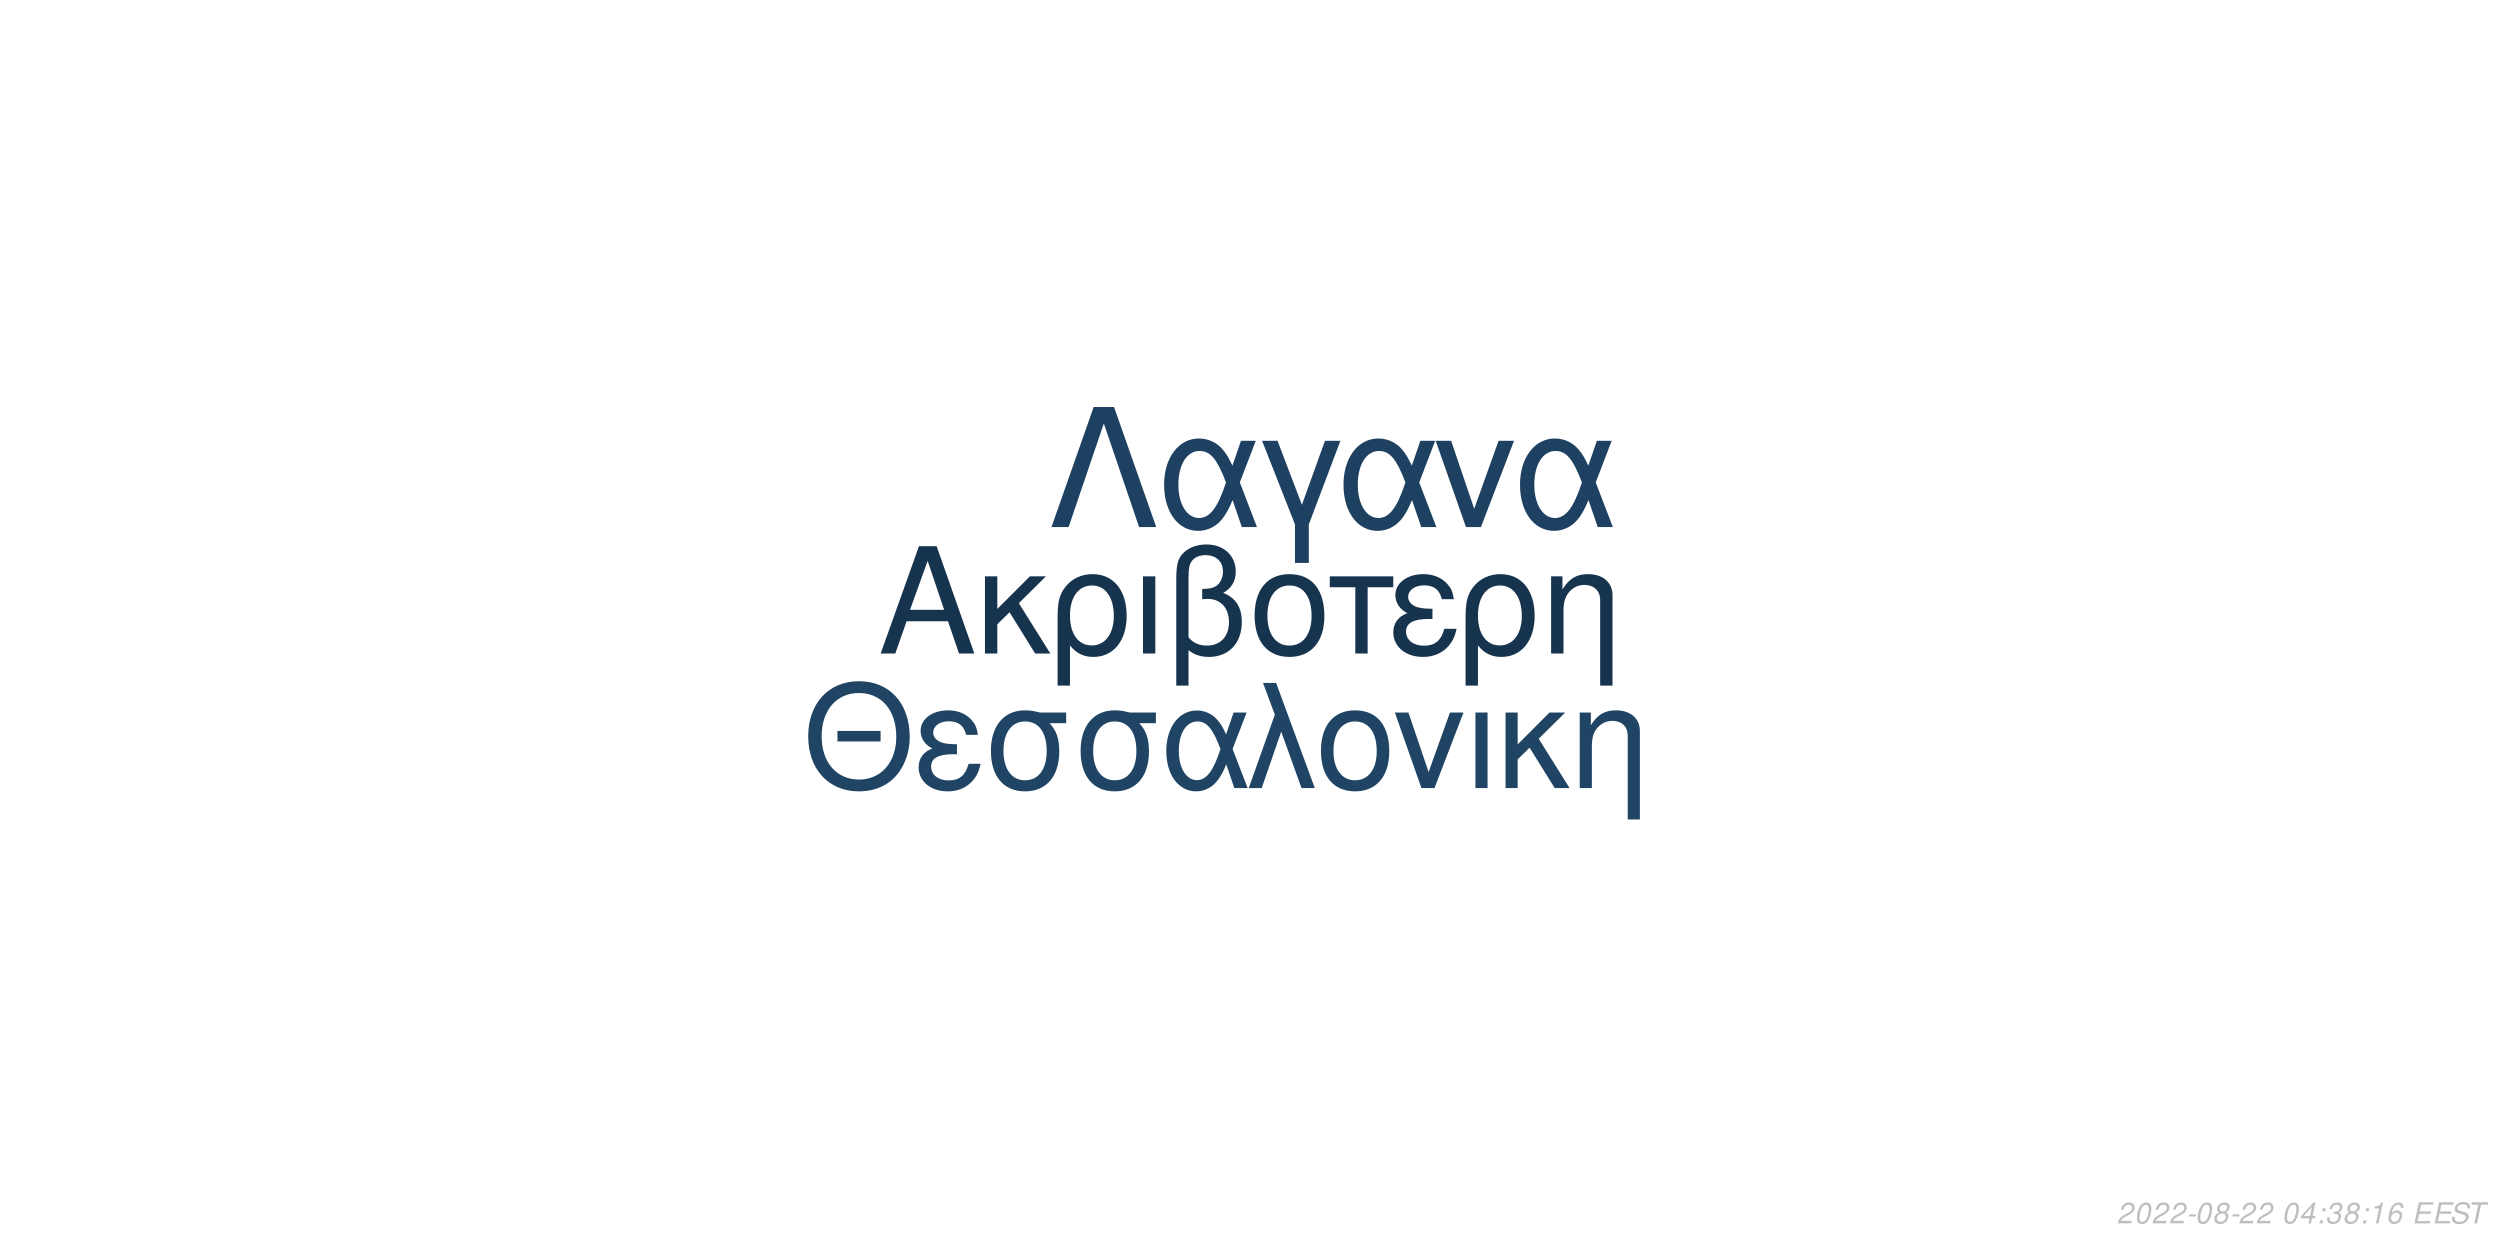
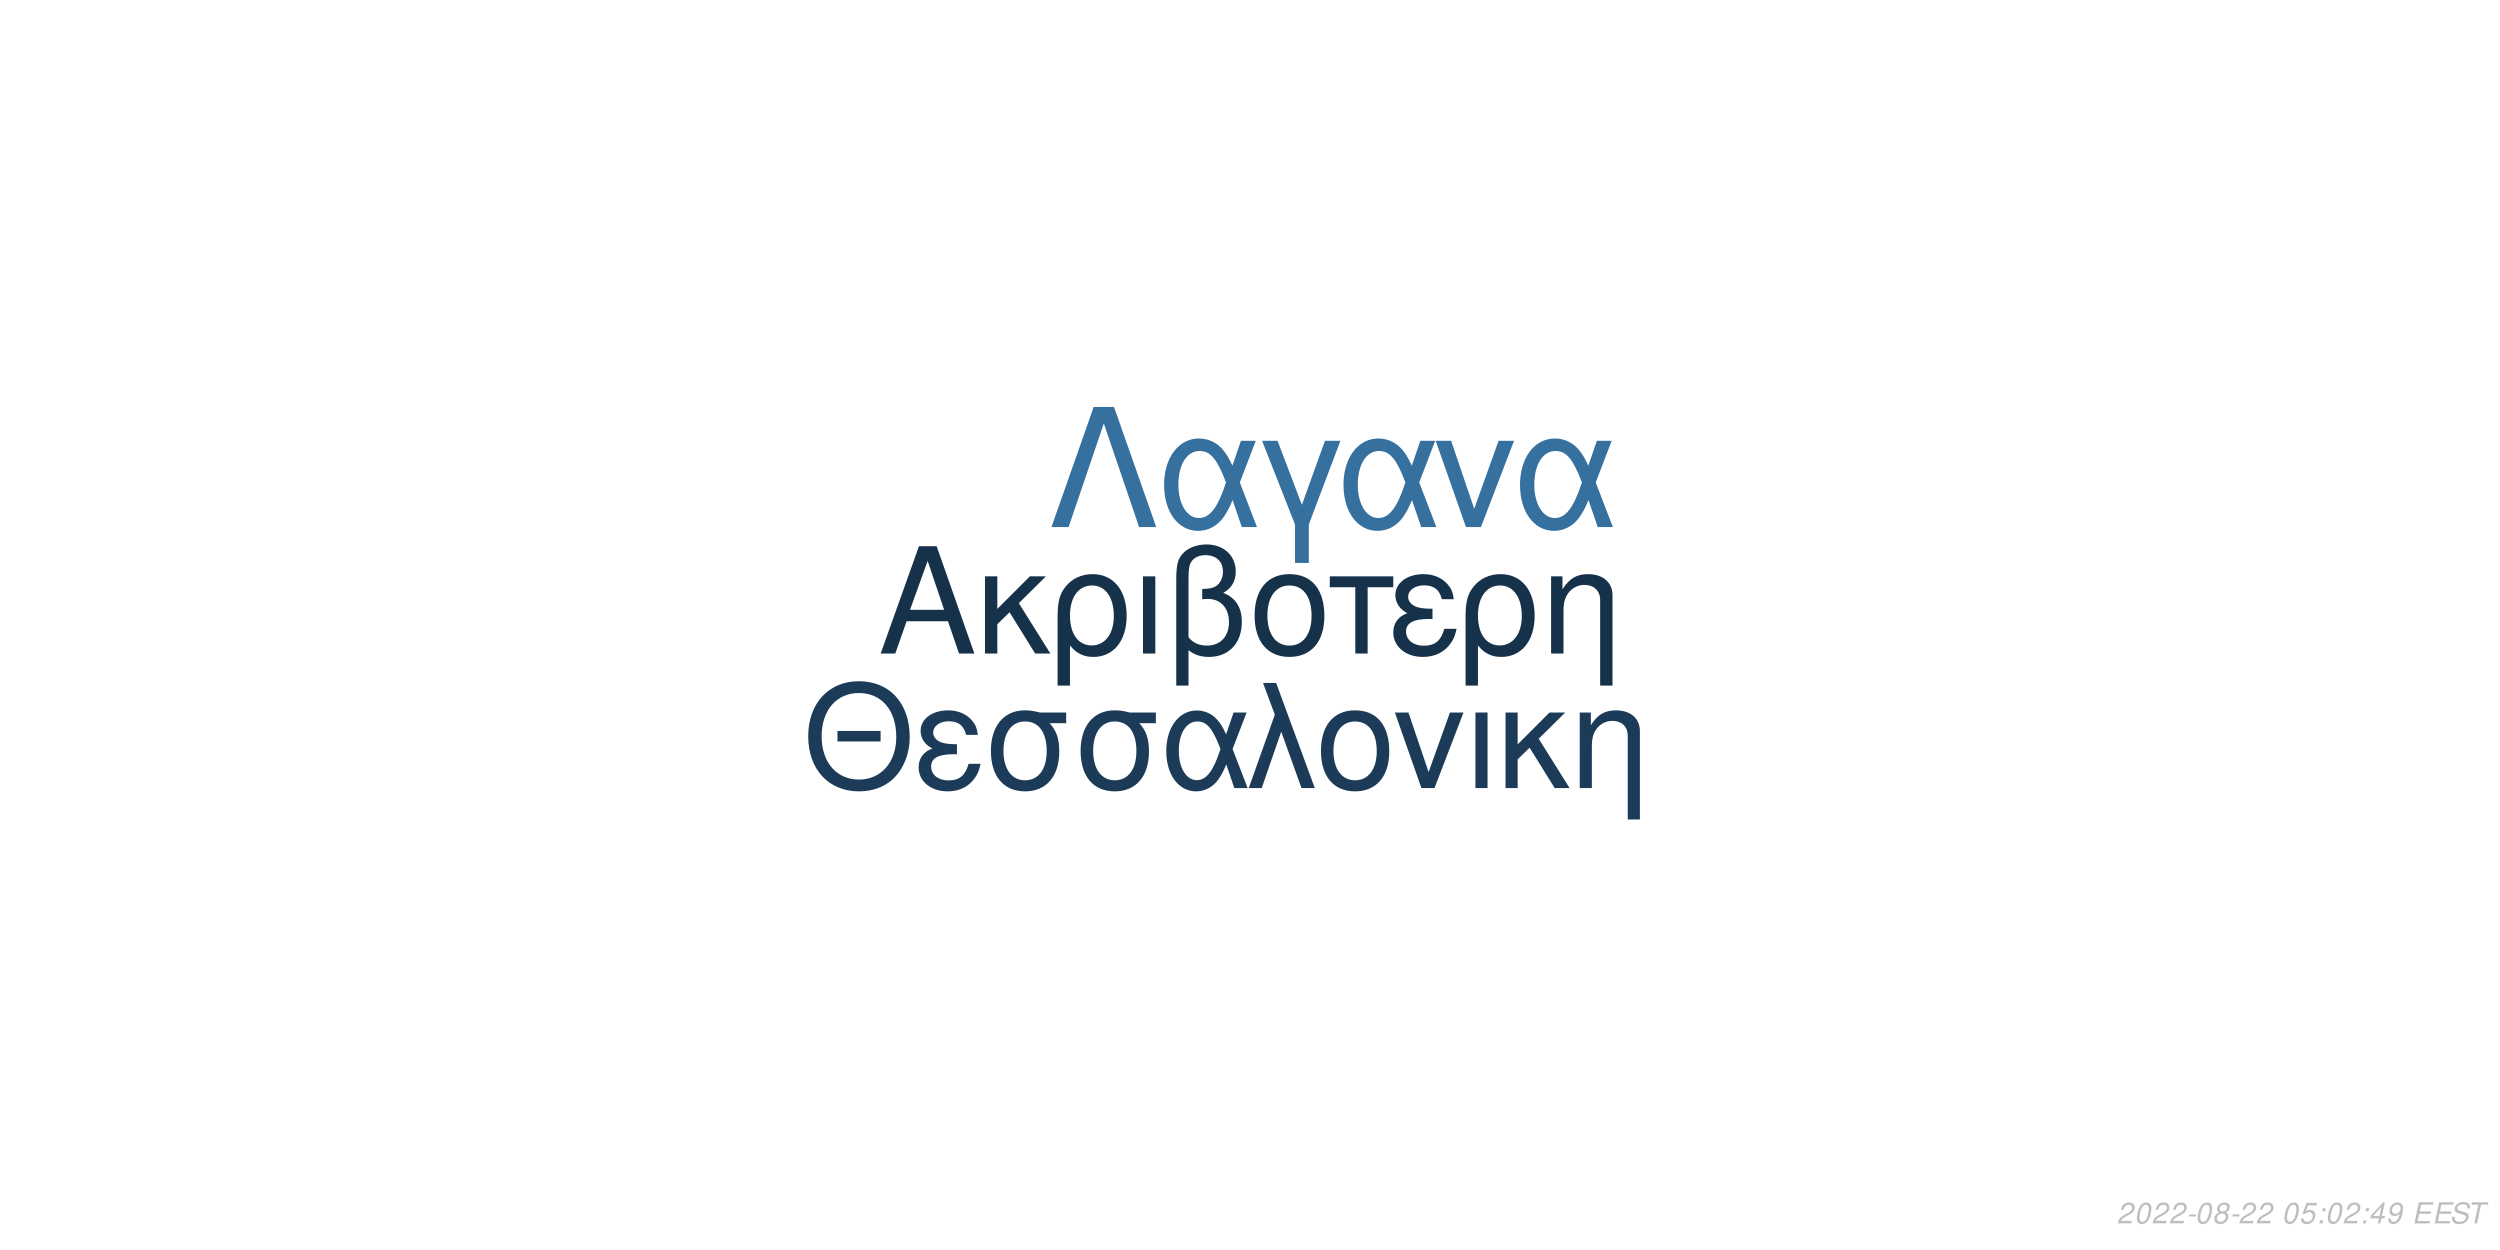
<svg xmlns="http://www.w3.org/2000/svg" xmlns:xlink="http://www.w3.org/1999/xlink" width="864pt" height="432pt" viewBox="0 0 864 432" version="1.1">
  <defs>
    <g>
      <symbol overflow="visible" id="glyph0-0">
        <path style="stroke:none;" d="" />
      </symbol>
      <symbol overflow="visible" id="glyph0-1">
        <path style="stroke:none;" d="M 24.125 -11.141 L 27.938 0 L 33.234 0 L 20.203 -37.094 L 14.094 -37.094 L 0.859 0 L 5.906 0 L 9.828 -11.141 Z M 22.797 -15.109 L 11 -15.109 L 17.094 -32.016 Z M 22.797 -15.109 " />
      </symbol>
      <symbol overflow="visible" id="glyph0-2">
        <path style="stroke:none;" d="M 7.172 -15.422 L 7.172 -26.672 L 2.906 -26.672 L 2.906 0 L 7.172 0 L 7.172 -10.125 L 11.406 -14.25 L 20.25 0 L 25.5 0 L 14.609 -17.406 L 23.969 -26.672 L 18.422 -26.672 Z M 7.172 -15.422 " />
      </symbol>
      <symbol overflow="visible" id="glyph0-3">
        <path style="stroke:none;" d="M 3 11.094 L 7.281 11.094 L 7.281 -2.797 C 9.516 -0.047 11.953 1.172 15.375 1.172 C 22.344 1.172 26.875 -4.422 26.875 -13.031 C 26.875 -21.891 22.297 -27.438 15.062 -27.438 C 11.297 -27.438 7.984 -25.906 5.797 -23.156 C 3.672 -20.516 3 -17.969 3 -12.359 Z M 14.906 -23.516 C 19.547 -23.516 22.438 -19.438 22.438 -12.922 C 22.438 -6.812 19.391 -2.797 14.812 -2.797 C 10.172 -2.797 7.281 -6.766 7.281 -13.125 C 7.281 -19.484 10.234 -23.516 14.906 -23.516 Z M 14.906 -23.516 " />
      </symbol>
      <symbol overflow="visible" id="glyph0-4">
        <path style="stroke:none;" d="M 3.516 0 L 7.781 0 L 7.781 -26.672 L 3.516 -26.672 Z M 3.516 0 " />
      </symbol>
      <symbol overflow="visible" id="glyph0-5">
        <path style="stroke:none;" d="M 4.016 11.094 L 8.25 11.094 L 8.25 -1.172 C 10.172 0.406 12.422 1.172 15.312 1.172 C 22.188 1.172 26.672 -3.609 26.672 -10.891 C 26.672 -15.984 24.578 -19.234 20.25 -20.969 C 23.109 -22.547 24.578 -25.031 24.578 -28.344 C 24.578 -33.844 20.406 -37.703 14.453 -37.703 C 10.938 -37.703 7.734 -36.391 6 -34.25 C 4.484 -32.422 4.016 -30.328 4.016 -25.391 Z M 8.25 -25.656 C 8.25 -29.359 8.5 -30.844 9.469 -32.062 C 10.375 -33.281 12.156 -34 14.094 -34 C 17.812 -34 20.156 -31.812 20.156 -28.297 C 20.156 -25.953 18.984 -23.812 17.297 -23.047 C 16.281 -22.547 15.469 -22.438 12.984 -22.297 L 12.984 -18.781 C 13.734 -18.828 14.344 -18.875 14.969 -18.875 C 19.344 -18.875 22.234 -15.719 22.234 -10.891 C 22.234 -5.906 19.281 -2.75 14.656 -2.75 C 11.953 -2.75 9.922 -3.609 8.25 -5.594 Z M 8.25 -25.656 " />
      </symbol>
      <symbol overflow="visible" id="glyph0-6">
        <path style="stroke:none;" d="M 14.094 -27.438 C 6.562 -27.438 2.094 -22.094 2.094 -13.125 C 2.094 -4.125 6.562 1.172 14.141 1.172 C 21.672 1.172 26.203 -4.172 26.203 -12.922 C 26.203 -22.188 21.828 -27.438 14.094 -27.438 Z M 14.141 -23.516 C 18.938 -23.516 21.781 -19.594 21.781 -12.984 C 21.781 -6.672 18.828 -2.75 14.141 -2.75 C 9.422 -2.75 6.516 -6.672 6.516 -13.125 C 6.516 -19.594 9.422 -23.516 14.141 -23.516 Z M 14.141 -23.516 " />
      </symbol>
      <symbol overflow="visible" id="glyph0-7">
        <path style="stroke:none;" d="M 7.891 0 L 12.156 0 L 12.156 -22.906 L 21.016 -22.906 L 21.016 -26.672 L -0.922 -26.672 L -0.922 -22.906 L 7.891 -22.906 Z M 7.891 0 " />
      </symbol>
      <symbol overflow="visible" id="glyph0-8">
        <path style="stroke:none;" d="M 14.562 -15.469 C 11.344 -15.469 9.562 -15.781 8.297 -16.438 C 6.922 -17.203 6.156 -18.328 6.156 -19.547 C 6.156 -21.891 8.453 -23.562 11.656 -23.562 C 15.062 -23.562 16.953 -22.094 17.812 -18.781 L 21.938 -18.781 C 21.578 -21.266 21.062 -22.5 19.797 -23.922 C 17.812 -26.203 14.906 -27.438 11.453 -27.438 C 5.797 -27.438 1.734 -24.375 1.734 -20.203 C 1.734 -17.609 3.156 -15.375 5.859 -13.938 C 2.797 -12.875 1.016 -10.484 1.016 -7.328 C 1.016 -2.391 5.297 1.172 11.25 1.172 C 14.969 1.172 17.906 -0.109 20.156 -2.641 C 21.578 -4.328 22.297 -5.797 22.906 -8.547 L 18.672 -8.547 C 17.5 -4.422 15.422 -2.703 11.609 -2.703 C 7.938 -2.703 5.438 -4.688 5.438 -7.578 C 5.438 -10.578 7.938 -11.953 13.484 -11.953 C 13.641 -11.953 14.094 -11.953 14.562 -11.906 Z M 14.562 -15.469 " />
      </symbol>
      <symbol overflow="visible" id="glyph0-9">
        <path style="stroke:none;" d="M 3.562 -26.672 L 3.562 0 L 7.844 0 L 7.844 -14.703 C 7.844 -17.906 8.5 -19.891 10.031 -21.531 C 11.406 -22.953 13.188 -23.719 15.062 -23.719 C 18.375 -23.719 20.516 -21.672 20.516 -18.469 L 20.516 11.094 L 24.781 11.094 L 24.781 -20.156 C 24.781 -24.578 21.469 -27.438 16.328 -27.438 C 12.359 -27.438 9.828 -25.906 7.484 -22.188 L 7.484 -26.672 Z M 3.562 -26.672 " />
      </symbol>
      <symbol overflow="visible" id="glyph1-0">
        <path style="stroke:none;" d="" />
      </symbol>
      <symbol overflow="visible" id="glyph1-1">
        <path style="stroke:none;" d="M 26.859 -19.734 L 11.953 -19.734 L 11.953 -16.094 L 26.859 -16.094 Z M 19.328 -36.922 C 8.922 -36.922 1.844 -29.25 1.844 -17.891 C 1.844 -6.484 8.875 1.141 19.391 1.141 C 23.812 1.141 27.703 -0.203 30.641 -2.688 C 34.578 -6.031 36.922 -11.656 36.922 -17.594 C 36.922 -29.297 30 -36.922 19.328 -36.922 Z M 19.328 -32.844 C 27.203 -32.844 32.281 -26.906 32.281 -17.688 C 32.281 -8.922 27.062 -2.938 19.391 -2.938 C 11.609 -2.938 6.484 -8.922 6.484 -17.891 C 6.484 -26.859 11.609 -32.844 19.328 -32.844 Z M 19.328 -32.844 " />
      </symbol>
      <symbol overflow="visible" id="glyph1-2">
        <path style="stroke:none;" d="M 14.25 -15.141 C 11.109 -15.141 9.375 -15.453 8.125 -16.094 C 6.781 -16.844 6.031 -17.938 6.031 -19.141 C 6.031 -21.422 8.266 -23.078 11.406 -23.078 C 14.75 -23.078 16.594 -21.625 17.438 -18.391 L 21.469 -18.391 C 21.125 -20.828 20.625 -22.031 19.391 -23.422 C 17.438 -25.656 14.594 -26.859 11.219 -26.859 C 5.688 -26.859 1.688 -23.875 1.688 -19.781 C 1.688 -17.234 3.094 -15.047 5.734 -13.656 C 2.734 -12.609 1 -10.266 1 -7.172 C 1 -2.344 5.188 1.141 11.016 1.141 C 14.656 1.141 17.547 -0.094 19.734 -2.594 C 21.125 -4.234 21.828 -5.688 22.422 -8.375 L 18.281 -8.375 C 17.141 -4.328 15.094 -2.641 11.359 -2.641 C 7.766 -2.641 5.328 -4.578 5.328 -7.422 C 5.328 -10.359 7.766 -11.703 13.203 -11.703 C 13.359 -11.703 13.797 -11.703 14.25 -11.656 Z M 14.25 -15.141 " />
      </symbol>
      <symbol overflow="visible" id="glyph1-3">
        <path style="stroke:none;" d="M 29 -26.109 L 19.938 -26.109 C 17.594 -26.703 16.438 -26.859 14.703 -26.859 C 7.469 -26.859 2.984 -21.469 2.984 -12.859 C 2.984 -4.031 7.375 1.141 14.797 1.141 C 22.172 1.141 26.609 -4.078 26.609 -12.656 C 26.609 -17.047 25.656 -19.828 23.266 -22.422 L 29 -22.422 Z M 14.797 -23.016 C 19.531 -23.016 22.266 -19.234 22.266 -12.75 C 22.266 -6.531 19.438 -2.688 14.797 -2.688 C 10.172 -2.688 7.328 -6.531 7.328 -12.859 C 7.328 -19.188 10.172 -23.016 14.797 -23.016 Z M 14.797 -23.016 " />
      </symbol>
      <symbol overflow="visible" id="glyph1-4">
        <path style="stroke:none;" d="M 29.344 -26.109 L 24.859 -26.109 L 22.266 -18.578 C 21.125 -21.031 20.484 -22.125 19.328 -23.469 C 17.547 -25.609 14.906 -26.812 12.156 -26.812 C 5.984 -26.812 1.594 -20.984 1.594 -12.812 C 1.594 -4.578 5.828 1.141 11.906 1.141 C 14.953 1.141 17.734 -0.344 19.625 -3.047 C 20.672 -4.531 21.281 -5.688 22.328 -8.172 L 25.109 0 L 29.703 0 L 24.516 -13.5 Z M 20.328 -13.5 C 17.891 -5.922 15.453 -2.734 12.156 -2.734 C 8.516 -2.734 5.922 -6.922 5.922 -12.812 C 5.922 -18.938 8.516 -23.016 12.359 -23.016 C 15.594 -23.016 17.688 -20.531 20.328 -13.5 Z M 20.328 -13.5 " />
      </symbol>
      <symbol overflow="visible" id="glyph1-5">
        <path style="stroke:none;" d="M 1.094 0 L 5.578 0 L 12.312 -19.484 L 19.328 0 L 23.922 0 L 10.562 -36.328 L 6.031 -36.328 L 10.109 -25.359 Z M 1.094 0 " />
      </symbol>
      <symbol overflow="visible" id="glyph1-6">
        <path style="stroke:none;" d="M 13.797 -26.859 C 6.422 -26.859 2.047 -21.625 2.047 -12.859 C 2.047 -4.031 6.422 1.141 13.859 1.141 C 21.234 1.141 25.656 -4.078 25.656 -12.656 C 25.656 -21.719 21.375 -26.859 13.797 -26.859 Z M 13.859 -23.016 C 18.531 -23.016 21.328 -19.188 21.328 -12.703 C 21.328 -6.531 18.438 -2.688 13.859 -2.688 C 9.219 -2.688 6.375 -6.531 6.375 -12.859 C 6.375 -19.188 9.219 -23.016 13.859 -23.016 Z M 13.859 -23.016 " />
      </symbol>
      <symbol overflow="visible" id="glyph1-7">
        <path style="stroke:none;" d="M 14.297 0 L 24.312 -26.109 L 19.625 -26.109 L 12.25 -5.531 L 5.281 -26.109 L 0.594 -26.109 L 9.766 0 Z M 14.297 0 " />
      </symbol>
      <symbol overflow="visible" id="glyph1-8">
        <path style="stroke:none;" d="M 3.438 0 L 7.625 0 L 7.625 -26.109 L 3.438 -26.109 Z M 3.438 0 " />
      </symbol>
      <symbol overflow="visible" id="glyph1-9">
        <path style="stroke:none;" d="M 7.031 -15.094 L 7.031 -26.109 L 2.844 -26.109 L 2.844 0 L 7.031 0 L 7.031 -9.922 L 11.156 -13.953 L 19.828 0 L 24.969 0 L 14.297 -17.047 L 23.469 -26.109 L 18.031 -26.109 Z M 7.031 -15.094 " />
      </symbol>
      <symbol overflow="visible" id="glyph1-10">
        <path style="stroke:none;" d="M 3.484 -26.109 L 3.484 0 L 7.672 0 L 7.672 -14.406 C 7.672 -17.547 8.328 -19.484 9.812 -21.078 C 11.156 -22.469 12.906 -23.219 14.75 -23.219 C 17.984 -23.219 20.078 -21.234 20.078 -18.094 L 20.078 10.859 L 24.266 10.859 L 24.266 -19.734 C 24.266 -24.062 21.031 -26.859 16 -26.859 C 12.109 -26.859 9.609 -25.359 7.328 -21.719 L 7.328 -26.109 Z M 3.484 -26.109 " />
      </symbol>
      <symbol overflow="visible" id="glyph2-0">
        <path style="stroke:none;" d="" />
      </symbol>
      <symbol overflow="visible" id="glyph2-1">
        <path style="stroke:none;" d="M 22.531 -41.484 L 15.484 -41.484 L 0.906 0 L 6.828 0 L 19 -35.797 L 31.188 0 L 37.109 0 Z M 22.531 -41.484 " />
      </symbol>
      <symbol overflow="visible" id="glyph2-2">
        <path style="stroke:none;" d="M 33.516 -29.812 L 28.391 -29.812 L 25.438 -21.219 C 24.125 -24.016 23.391 -25.266 22.078 -26.797 C 20.031 -29.25 17.016 -30.609 13.891 -30.609 C 6.828 -30.609 1.828 -23.953 1.828 -14.625 C 1.828 -5.234 6.656 1.312 13.594 1.312 C 17.078 1.312 20.266 -0.391 22.422 -3.469 C 23.609 -5.172 24.297 -6.484 25.5 -9.328 L 28.688 0 L 33.922 0 L 28 -15.422 Z M 23.219 -15.422 C 20.422 -6.766 17.641 -3.125 13.891 -3.125 C 9.734 -3.125 6.766 -7.906 6.766 -14.625 C 6.766 -21.625 9.734 -26.297 14.109 -26.297 C 17.812 -26.297 20.203 -23.453 23.219 -15.422 Z M 23.219 -15.422 " />
      </symbol>
      <symbol overflow="visible" id="glyph2-3">
        <path style="stroke:none;" d="M 12.062 12.406 L 16.844 12.406 L 16.844 -0.906 L 27.766 -29.812 L 22.422 -29.812 L 14.453 -7.688 L 6.031 -29.812 L 0.688 -29.812 L 12.062 -0.906 Z M 12.062 12.406 " />
      </symbol>
      <symbol overflow="visible" id="glyph2-4">
        <path style="stroke:none;" d="M 16.328 0 L 27.766 -29.812 L 22.422 -29.812 L 14 -6.312 L 6.031 -29.812 L 0.688 -29.812 L 11.156 0 Z M 16.328 0 " />
      </symbol>
      <symbol overflow="visible" id="glyph3-0">
        <path style="stroke:none;" d="" />
      </symbol>
      <symbol overflow="visible" id="glyph3-1">
        <path style="stroke:none;" d="M 5.234 -0.875 L 1.469 -0.875 C 1.641 -1.375 2.203 -1.891 3.109 -2.344 L 4.234 -2.938 C 5.562 -3.625 6.219 -4.469 6.219 -5.484 C 6.219 -5.938 6.062 -6.359 5.797 -6.656 C 5.469 -7.047 4.984 -7.234 4.312 -7.234 C 2.766 -7.234 1.891 -6.453 1.484 -4.734 L 2.375 -4.734 C 2.484 -5.188 2.609 -5.484 2.797 -5.75 C 3.094 -6.203 3.609 -6.453 4.188 -6.453 C 4.891 -6.453 5.344 -6.031 5.344 -5.375 C 5.344 -4.703 4.859 -4.094 4.016 -3.656 L 2.984 -3.125 C 1.234 -2.188 0.797 -1.656 0.344 -0.016 L 5.047 -0.016 Z M 5.234 -0.875 " />
      </symbol>
      <symbol overflow="visible" id="glyph3-2">
        <path style="stroke:none;" d="M 4.203 -7.234 C 3.375 -7.234 2.688 -6.812 2.125 -5.984 C 1.484 -5.047 0.984 -3.188 0.984 -1.734 C 0.984 -1.109 1.172 -0.562 1.484 -0.266 C 1.797 0.047 2.281 0.234 2.766 0.234 C 3.625 0.234 4.281 -0.156 4.859 -1.016 C 5.516 -1.953 6 -3.797 6 -5.266 C 6 -6.5 5.328 -7.234 4.203 -7.234 Z M 4.094 -6.453 C 4.734 -6.453 5.125 -5.984 5.125 -5.156 C 5.125 -4.203 4.781 -2.625 4.406 -1.812 C 3.984 -0.938 3.516 -0.547 2.875 -0.547 C 2.25 -0.547 1.875 -1.031 1.875 -1.828 C 1.875 -2.797 2.203 -4.344 2.594 -5.203 C 2.984 -6.047 3.453 -6.453 4.094 -6.453 Z M 4.094 -6.453 " />
      </symbol>
      <symbol overflow="visible" id="glyph3-3">
        <path style="stroke:none;" d="M 3.516 -3.125 L 1.125 -3.125 L 0.969 -2.406 L 3.359 -2.406 Z M 3.516 -3.125 " />
      </symbol>
      <symbol overflow="visible" id="glyph3-4">
        <path style="stroke:none;" d="M 4.766 -3.797 C 5.078 -3.969 5.234 -4.078 5.438 -4.234 C 5.812 -4.594 6.062 -5.172 6.062 -5.734 C 6.062 -6.625 5.344 -7.234 4.266 -7.234 C 2.812 -7.234 1.703 -6.219 1.703 -4.875 C 1.703 -4.406 1.875 -4.125 2.359 -3.812 C 1.297 -3.312 0.75 -2.516 0.75 -1.469 C 0.75 -0.438 1.547 0.234 2.812 0.234 C 3.656 0.234 4.359 -0.094 4.938 -0.734 C 5.359 -1.234 5.609 -1.859 5.609 -2.438 C 5.609 -3.047 5.312 -3.516 4.766 -3.797 Z M 4.109 -6.453 C 4.797 -6.453 5.188 -6.125 5.188 -5.578 C 5.188 -5.266 5.062 -4.922 4.859 -4.672 C 4.562 -4.312 4.188 -4.156 3.656 -4.156 C 2.984 -4.156 2.594 -4.453 2.594 -4.984 C 2.594 -5.859 3.203 -6.453 4.109 -6.453 Z M 3.453 -3.406 C 4.234 -3.406 4.734 -2.984 4.734 -2.312 C 4.734 -1.312 3.922 -0.547 2.875 -0.547 C 2.125 -0.547 1.625 -0.969 1.625 -1.625 C 1.625 -2.609 2.438 -3.406 3.453 -3.406 Z M 3.453 -3.406 " />
      </symbol>
      <symbol overflow="visible" id="glyph3-5">
        <path style="stroke:none;" d="" />
      </symbol>
      <symbol overflow="visible" id="glyph3-6">
-         <path style="stroke:none;" d="M 3.625 -1.75 L 3.266 0 L 4.141 0 L 4.516 -1.75 L 5.562 -1.75 L 5.734 -2.531 L 4.688 -2.531 L 5.688 -7.234 L 5.016 -7.234 L 0.844 -2.672 L 0.641 -1.75 Z M 3.797 -2.531 L 1.594 -2.531 L 4.469 -5.703 Z M 3.797 -2.531 " />
+         <path style="stroke:none;" d="M 6.297 -7.094 L 2.594 -7.094 L 1.234 -3.234 L 2.047 -3.234 C 2.656 -3.766 2.938 -3.906 3.531 -3.906 C 4.328 -3.906 4.797 -3.453 4.797 -2.688 C 4.797 -1.438 3.969 -0.547 2.828 -0.547 C 2.031 -0.547 1.609 -0.938 1.578 -1.734 L 0.703 -1.734 L 0.703 -1.516 C 0.703 -0.938 0.844 -0.547 1.188 -0.266 C 1.562 0.062 2.078 0.234 2.703 0.234 C 3.656 0.234 4.391 -0.156 4.984 -0.922 C 5.422 -1.5 5.672 -2.234 5.672 -2.953 C 5.672 -4 4.938 -4.672 3.812 -4.672 C 3.328 -4.672 2.906 -4.547 2.406 -4.234 L 3.109 -6.219 L 6.109 -6.219 Z M 6.297 -7.094 " />
      </symbol>
      <symbol overflow="visible" id="glyph3-7">
        <path style="stroke:none;" d="M 2.359 -1.031 L 1.312 -1.031 L 1.094 0 L 2.141 0 Z M 3.266 -5.234 L 2.219 -5.234 L 2 -4.203 L 3.047 -4.203 Z M 3.266 -5.234 " />
      </symbol>
      <symbol overflow="visible" id="glyph3-8">
-         <path style="stroke:none;" d="M 2.922 -3.312 C 3.125 -3.344 3.234 -3.344 3.375 -3.344 C 4.203 -3.344 4.688 -3 4.688 -2.406 C 4.688 -1.312 3.906 -0.547 2.781 -0.547 C 2.047 -0.547 1.594 -0.938 1.594 -1.562 C 1.594 -1.719 1.609 -1.844 1.656 -2.094 L 0.766 -2.094 C 0.734 -1.797 0.719 -1.641 0.719 -1.469 C 0.719 -0.375 1.406 0.234 2.641 0.234 C 3.547 0.234 4.297 -0.078 4.812 -0.656 C 5.266 -1.156 5.562 -1.875 5.562 -2.547 C 5.562 -3.125 5.344 -3.453 4.797 -3.734 C 5.641 -4.234 6.016 -4.844 6.016 -5.734 C 6.016 -6.656 5.312 -7.234 4.203 -7.234 C 3.375 -7.234 2.672 -6.938 2.188 -6.375 C 1.891 -6.031 1.703 -5.641 1.516 -4.906 L 2.391 -4.906 C 2.5 -5.359 2.594 -5.594 2.734 -5.812 C 3.047 -6.234 3.516 -6.453 4.078 -6.453 C 4.734 -6.453 5.141 -6.125 5.141 -5.578 C 5.141 -5.188 5.016 -4.797 4.797 -4.547 C 4.516 -4.234 4 -4.062 3.266 -4.062 L 3.078 -4.062 Z M 2.922 -3.312 " />
+         <path style="stroke:none;" d="M 3.625 -1.75 L 3.266 0 L 4.141 0 L 4.516 -1.75 L 5.562 -1.75 L 5.734 -2.531 L 4.688 -2.531 L 5.688 -7.234 L 5.016 -7.234 L 0.844 -2.672 L 0.641 -1.75 Z M 3.797 -2.531 L 1.594 -2.531 L 4.469 -5.703 Z M 3.797 -2.531 " />
      </symbol>
      <symbol overflow="visible" id="glyph3-9">
-         <path style="stroke:none;" d="M 3.703 -5.188 L 2.594 0 L 3.469 0 L 5.016 -7.234 L 4.438 -7.234 C 3.906 -6.156 3.688 -6.016 2.234 -5.812 L 2.109 -5.188 Z M 3.703 -5.188 " />
+         <path style="stroke:none;" d="M 0.844 -1.656 C 0.844 -1.547 0.844 -1.438 0.844 -1.375 C 0.844 -0.406 1.531 0.234 2.578 0.234 C 3.203 0.234 3.766 0.016 4.297 -0.438 C 4.938 -1 5.312 -1.656 5.594 -2.719 C 5.844 -3.672 6.016 -4.766 6.016 -5.375 C 6.016 -5.844 5.844 -6.328 5.547 -6.656 C 5.203 -7.031 4.703 -7.234 4.062 -7.234 C 2.516 -7.234 1.297 -5.938 1.297 -4.266 C 1.297 -3.203 1.984 -2.547 3.047 -2.547 C 3.484 -2.547 3.953 -2.672 4.281 -2.891 C 4.406 -2.984 4.547 -3.078 4.828 -3.344 C 4.438 -1.484 3.703 -0.547 2.703 -0.547 C 2.109 -0.547 1.719 -0.938 1.719 -1.547 L 1.719 -1.656 Z M 3.953 -6.453 C 4.625 -6.453 5.141 -5.953 5.141 -5.281 C 5.141 -4.188 4.312 -3.312 3.297 -3.312 C 2.594 -3.312 2.172 -3.734 2.172 -4.453 C 2.172 -5.562 2.984 -6.453 3.953 -6.453 Z M 3.953 -6.453 " />
      </symbol>
      <symbol overflow="visible" id="glyph3-10">
-         <path style="stroke:none;" d="M 6.125 -5.344 L 6.141 -5.625 C 6.141 -6.609 5.453 -7.234 4.391 -7.234 C 3.438 -7.234 2.641 -6.719 2.016 -5.703 C 1.422 -4.781 0.938 -2.953 0.938 -1.688 C 0.938 -0.516 1.688 0.234 2.859 0.234 C 3.703 0.234 4.438 -0.156 5 -0.875 C 5.406 -1.422 5.672 -2.156 5.672 -2.766 C 5.672 -3.812 4.969 -4.5 3.906 -4.5 C 3.234 -4.5 2.672 -4.234 2.094 -3.625 C 2.406 -5.375 3.234 -6.453 4.25 -6.453 C 4.703 -6.453 5.062 -6.234 5.172 -5.844 C 5.203 -5.719 5.234 -5.578 5.25 -5.344 Z M 3.656 -3.734 C 4.344 -3.734 4.797 -3.281 4.797 -2.625 C 4.797 -1.469 3.984 -0.547 2.984 -0.547 C 2.297 -0.547 1.812 -1.047 1.812 -1.766 C 1.812 -2.859 2.625 -3.734 3.656 -3.734 Z M 3.656 -3.734 " />
+         <path style="stroke:none;" d="M 2.547 -3.312 L 6.5 -3.312 L 6.688 -4.141 L 2.719 -4.141 L 3.219 -6.469 L 7.344 -6.469 L 7.516 -7.297 L 2.453 -7.297 L 0.906 0 L 6.125 0 L 6.297 -0.812 L 2.016 -0.812 Z M 2.547 -3.312 " />
      </symbol>
      <symbol overflow="visible" id="glyph3-11">
-         <path style="stroke:none;" d="M 2.547 -3.312 L 6.5 -3.312 L 6.688 -4.141 L 2.719 -4.141 L 3.219 -6.469 L 7.344 -6.469 L 7.516 -7.297 L 2.453 -7.297 L 0.906 0 L 6.125 0 L 6.297 -0.812 L 2.016 -0.812 Z M 2.547 -3.312 " />
+         <path style="stroke:none;" d="M 7.062 -5.156 C 7.125 -5.438 7.141 -5.562 7.141 -5.703 C 7.141 -6.156 6.938 -6.594 6.594 -6.891 C 6.188 -7.25 5.656 -7.406 4.875 -7.406 C 3.844 -7.406 3.047 -7.125 2.5 -6.562 C 2.094 -6.141 1.781 -5.438 1.781 -4.922 C 1.781 -4.297 2.219 -3.766 2.891 -3.562 L 4.594 -3.094 C 5.406 -2.859 5.734 -2.578 5.734 -2.094 C 5.734 -1.781 5.547 -1.406 5.266 -1.141 C 4.844 -0.766 4.266 -0.578 3.453 -0.578 C 2.328 -0.578 1.812 -0.984 1.812 -1.906 C 1.812 -2.047 1.812 -2.125 1.844 -2.312 L 0.984 -2.312 C 0.906 -2.062 0.891 -1.906 0.891 -1.688 C 0.891 -0.484 1.797 0.234 3.297 0.234 C 4.359 0.234 5.234 -0.062 5.812 -0.609 C 6.344 -1.078 6.688 -1.797 6.688 -2.375 C 6.688 -2.641 6.609 -2.906 6.453 -3.156 C 6.234 -3.5 5.938 -3.703 5.469 -3.828 L 3.75 -4.312 C 2.984 -4.547 2.734 -4.734 2.734 -5.188 C 2.734 -5.547 2.875 -5.844 3.188 -6.109 C 3.547 -6.438 4.031 -6.594 4.703 -6.594 C 5.266 -6.594 5.688 -6.484 5.906 -6.297 C 6.094 -6.125 6.219 -5.797 6.219 -5.516 C 6.219 -5.422 6.203 -5.344 6.188 -5.156 Z M 7.062 -5.156 " />
      </symbol>
      <symbol overflow="visible" id="glyph3-12">
-         <path style="stroke:none;" d="M 7.062 -5.156 C 7.125 -5.438 7.141 -5.562 7.141 -5.703 C 7.141 -6.156 6.938 -6.594 6.594 -6.891 C 6.188 -7.25 5.656 -7.406 4.875 -7.406 C 3.844 -7.406 3.047 -7.125 2.5 -6.562 C 2.094 -6.141 1.781 -5.438 1.781 -4.922 C 1.781 -4.297 2.219 -3.766 2.891 -3.562 L 4.594 -3.094 C 5.406 -2.859 5.734 -2.578 5.734 -2.094 C 5.734 -1.781 5.547 -1.406 5.266 -1.141 C 4.844 -0.766 4.266 -0.578 3.453 -0.578 C 2.328 -0.578 1.812 -0.984 1.812 -1.906 C 1.812 -2.047 1.812 -2.125 1.844 -2.312 L 0.984 -2.312 C 0.906 -2.062 0.891 -1.906 0.891 -1.688 C 0.891 -0.484 1.797 0.234 3.297 0.234 C 4.359 0.234 5.234 -0.062 5.812 -0.609 C 6.344 -1.078 6.688 -1.797 6.688 -2.375 C 6.688 -2.641 6.609 -2.906 6.453 -3.156 C 6.234 -3.5 5.938 -3.703 5.469 -3.828 L 3.75 -4.312 C 2.984 -4.547 2.734 -4.734 2.734 -5.188 C 2.734 -5.547 2.875 -5.844 3.188 -6.109 C 3.547 -6.438 4.031 -6.594 4.703 -6.594 C 5.266 -6.594 5.688 -6.484 5.906 -6.297 C 6.094 -6.125 6.219 -5.797 6.219 -5.516 C 6.219 -5.422 6.203 -5.344 6.188 -5.156 Z M 7.062 -5.156 " />
-       </symbol>
-       <symbol overflow="visible" id="glyph3-13">
        <path style="stroke:none;" d="M 4.938 -6.469 L 7.312 -6.469 L 7.484 -7.297 L 1.75 -7.297 L 1.578 -6.469 L 3.984 -6.469 L 2.609 0 L 3.547 0 Z M 4.938 -6.469 " />
      </symbol>
    </g>
  </defs>
  <g id="surface1">
    <rect x="0" y="0" width="864" height="432" style="fill:rgb(100%,100%,100%);fill-opacity:1;stroke:none;" />
-     <g style="fill:rgb(9.02%,20.392%,30.98%);fill-opacity:1;">
+     <g style="fill:rgb(8.627%,19.216%,29.02%);fill-opacity:1;">
      <use xlink:href="#glyph0-1" x="303.5" y="225.861" />
      <use xlink:href="#glyph0-2" x="337.5" y="225.861" />
      <use xlink:href="#glyph0-3" x="362.5" y="225.861" />
      <use xlink:href="#glyph0-4" x="391.5" y="225.861" />
      <use xlink:href="#glyph0-5" x="402.5" y="225.861" />
      <use xlink:href="#glyph0-6" x="431.5" y="225.861" />
      <use xlink:href="#glyph0-7" x="460.5" y="225.861" />
      <use xlink:href="#glyph0-8" x="480.5" y="225.861" />
      <use xlink:href="#glyph0-3" x="503.5" y="225.861" />
      <use xlink:href="#glyph0-9" x="532.5" y="225.861" />
    </g>
-     <g style="fill:rgb(12.549%,26.667%,39.216%);fill-opacity:1;">
+     <g style="fill:rgb(10.588%,23.137%,34.51%);fill-opacity:1;">
      <use xlink:href="#glyph1-1" x="277.473" y="272.354" />
      <use xlink:href="#glyph1-2" x="316.473" y="272.354" />
      <use xlink:href="#glyph1-3" x="339.473" y="272.354" />
      <use xlink:href="#glyph1-3" x="370.473" y="272.354" />
      <use xlink:href="#glyph1-4" x="401.473" y="272.354" />
      <use xlink:href="#glyph1-5" x="430.473" y="272.354" />
      <use xlink:href="#glyph1-6" x="454.473" y="272.354" />
      <use xlink:href="#glyph1-7" x="481.473" y="272.354" />
      <use xlink:href="#glyph1-8" x="506.473" y="272.354" />
      <use xlink:href="#glyph1-9" x="517.473" y="272.354" />
      <use xlink:href="#glyph1-10" x="542.473" y="272.354" />
    </g>
-     <g style="fill:rgb(11.765%,25.49%,38.039%);fill-opacity:1;">
+     <g style="fill:rgb(21.176%,43.922%,62.353%);fill-opacity:1;">
      <use xlink:href="#glyph2-1" x="362.484" y="182.152" />
      <use xlink:href="#glyph2-2" x="400.484" y="182.152" />
      <use xlink:href="#glyph2-3" x="435.484" y="182.152" />
      <use xlink:href="#glyph2-2" x="462.484" y="182.152" />
      <use xlink:href="#glyph2-4" x="495.484" y="182.152" />
      <use xlink:href="#glyph2-2" x="523.484" y="182.152" />
    </g>
    <g style="fill:rgb(74.51%,74.51%,74.51%);fill-opacity:1;">
      <use xlink:href="#glyph3-1" x="731.52" y="422.81" />
      <use xlink:href="#glyph3-2" x="737.52" y="422.81" />
      <use xlink:href="#glyph3-1" x="743.52" y="422.81" />
      <use xlink:href="#glyph3-1" x="749.52" y="422.81" />
      <use xlink:href="#glyph3-3" x="755.52" y="422.81" />
      <use xlink:href="#glyph3-2" x="758.52" y="422.81" />
      <use xlink:href="#glyph3-4" x="764.52" y="422.81" />
      <use xlink:href="#glyph3-3" x="770.52" y="422.81" />
      <use xlink:href="#glyph3-1" x="773.52" y="422.81" />
      <use xlink:href="#glyph3-1" x="779.52" y="422.81" />
      <use xlink:href="#glyph3-5" x="785.52" y="422.81" />
      <use xlink:href="#glyph3-2" x="788.52" y="422.81" />
      <use xlink:href="#glyph3-6" x="794.52" y="422.81" />
      <use xlink:href="#glyph3-7" x="800.52" y="422.81" />
-       <use xlink:href="#glyph3-8" x="803.52" y="422.81" />
-       <use xlink:href="#glyph3-4" x="809.52" y="422.81" />
+       <use xlink:href="#glyph3-2" x="803.52" y="422.81" />
+       <use xlink:href="#glyph3-1" x="809.52" y="422.81" />
      <use xlink:href="#glyph3-7" x="815.52" y="422.81" />
-       <use xlink:href="#glyph3-9" x="818.52" y="422.81" />
-       <use xlink:href="#glyph3-10" x="824.52" y="422.81" />
+       <use xlink:href="#glyph3-8" x="818.52" y="422.81" />
+       <use xlink:href="#glyph3-9" x="824.52" y="422.81" />
      <use xlink:href="#glyph3-5" x="830.52" y="422.81" />
-       <use xlink:href="#glyph3-11" x="833.52" y="422.81" />
-       <use xlink:href="#glyph3-11" x="840.52" y="422.81" />
-       <use xlink:href="#glyph3-12" x="846.52" y="422.81" />
-       <use xlink:href="#glyph3-13" x="852.52" y="422.81" />
+       <use xlink:href="#glyph3-10" x="833.52" y="422.81" />
+       <use xlink:href="#glyph3-10" x="840.52" y="422.81" />
+       <use xlink:href="#glyph3-11" x="846.52" y="422.81" />
+       <use xlink:href="#glyph3-12" x="852.52" y="422.81" />
    </g>
  </g>
</svg>
